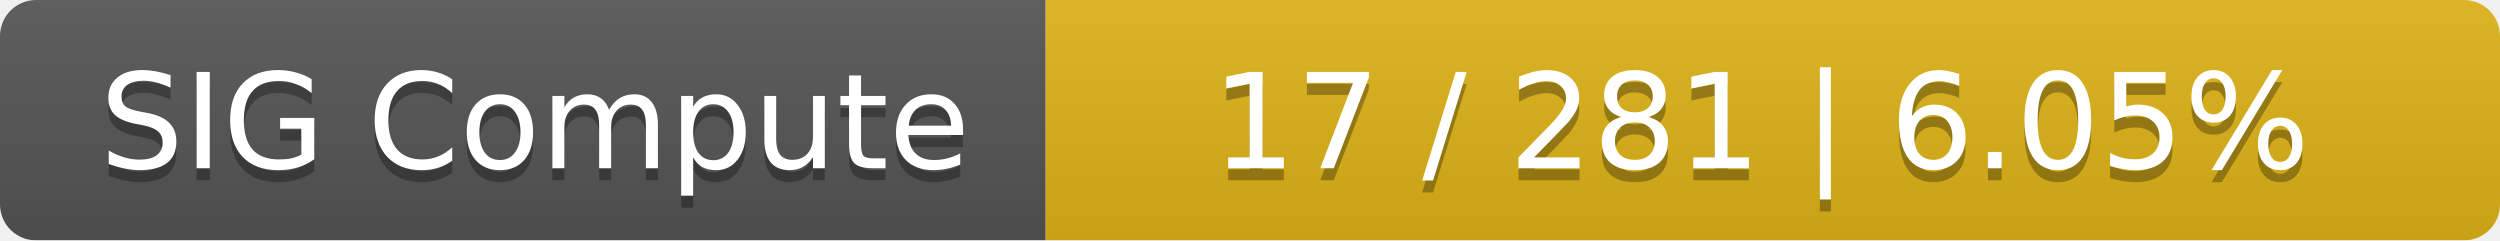
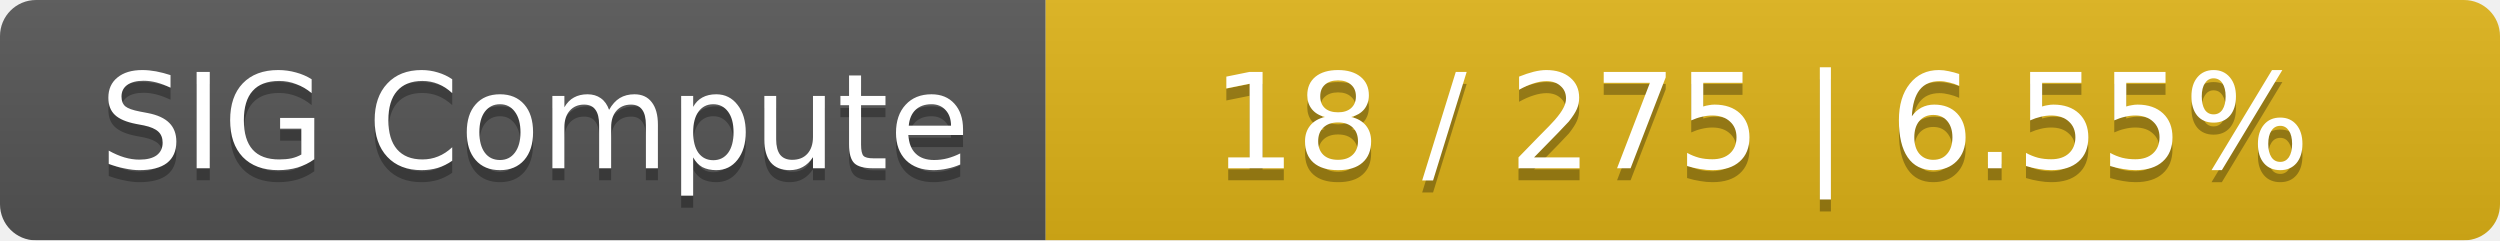
<svg xmlns="http://www.w3.org/2000/svg" width="208" height="20">
  <linearGradient id="smooth" x2="0" y2="100%">
    <stop offset="0" stop-color="#bbb" stop-opacity=".1" />
    <stop offset="1" stop-opacity=".1" />
  </linearGradient>
  <mask id="round">
    <rect width="208" height="20" rx="3" fill="#fff" />
  </mask>
  <g mask="url(#round)">
    <rect width="87" height="20" fill="#555" />
    <rect x="87" width="121" height="20" fill="#dfb317" />
    <rect width="208" height="20" fill="url(#smooth)" />
  </g>
  <g fill="#fff" text-anchor="middle" font-family="DejaVu Sans,Verdana,Geneva,sans-serif" font-size="11">
    <text x="44.5" y="15" fill="#010101" fill-opacity=".3">SIG Compute</text>
    <text x="44.5" y="14">SIG Compute</text>
-     <text x="146.5" y="15" fill="#010101" fill-opacity=".3">17 / 281    |    6.05%</text>
-     <text x="146.5" y="14">17 / 281    |    6.05%</text>
+     <text x="146.5" y="15" fill="#010101" fill-opacity=".3">18 / 275    |    6.55%</text>
+     <text x="146.5" y="14">18 / 275    |    6.55%</text>
  </g>
</svg>
